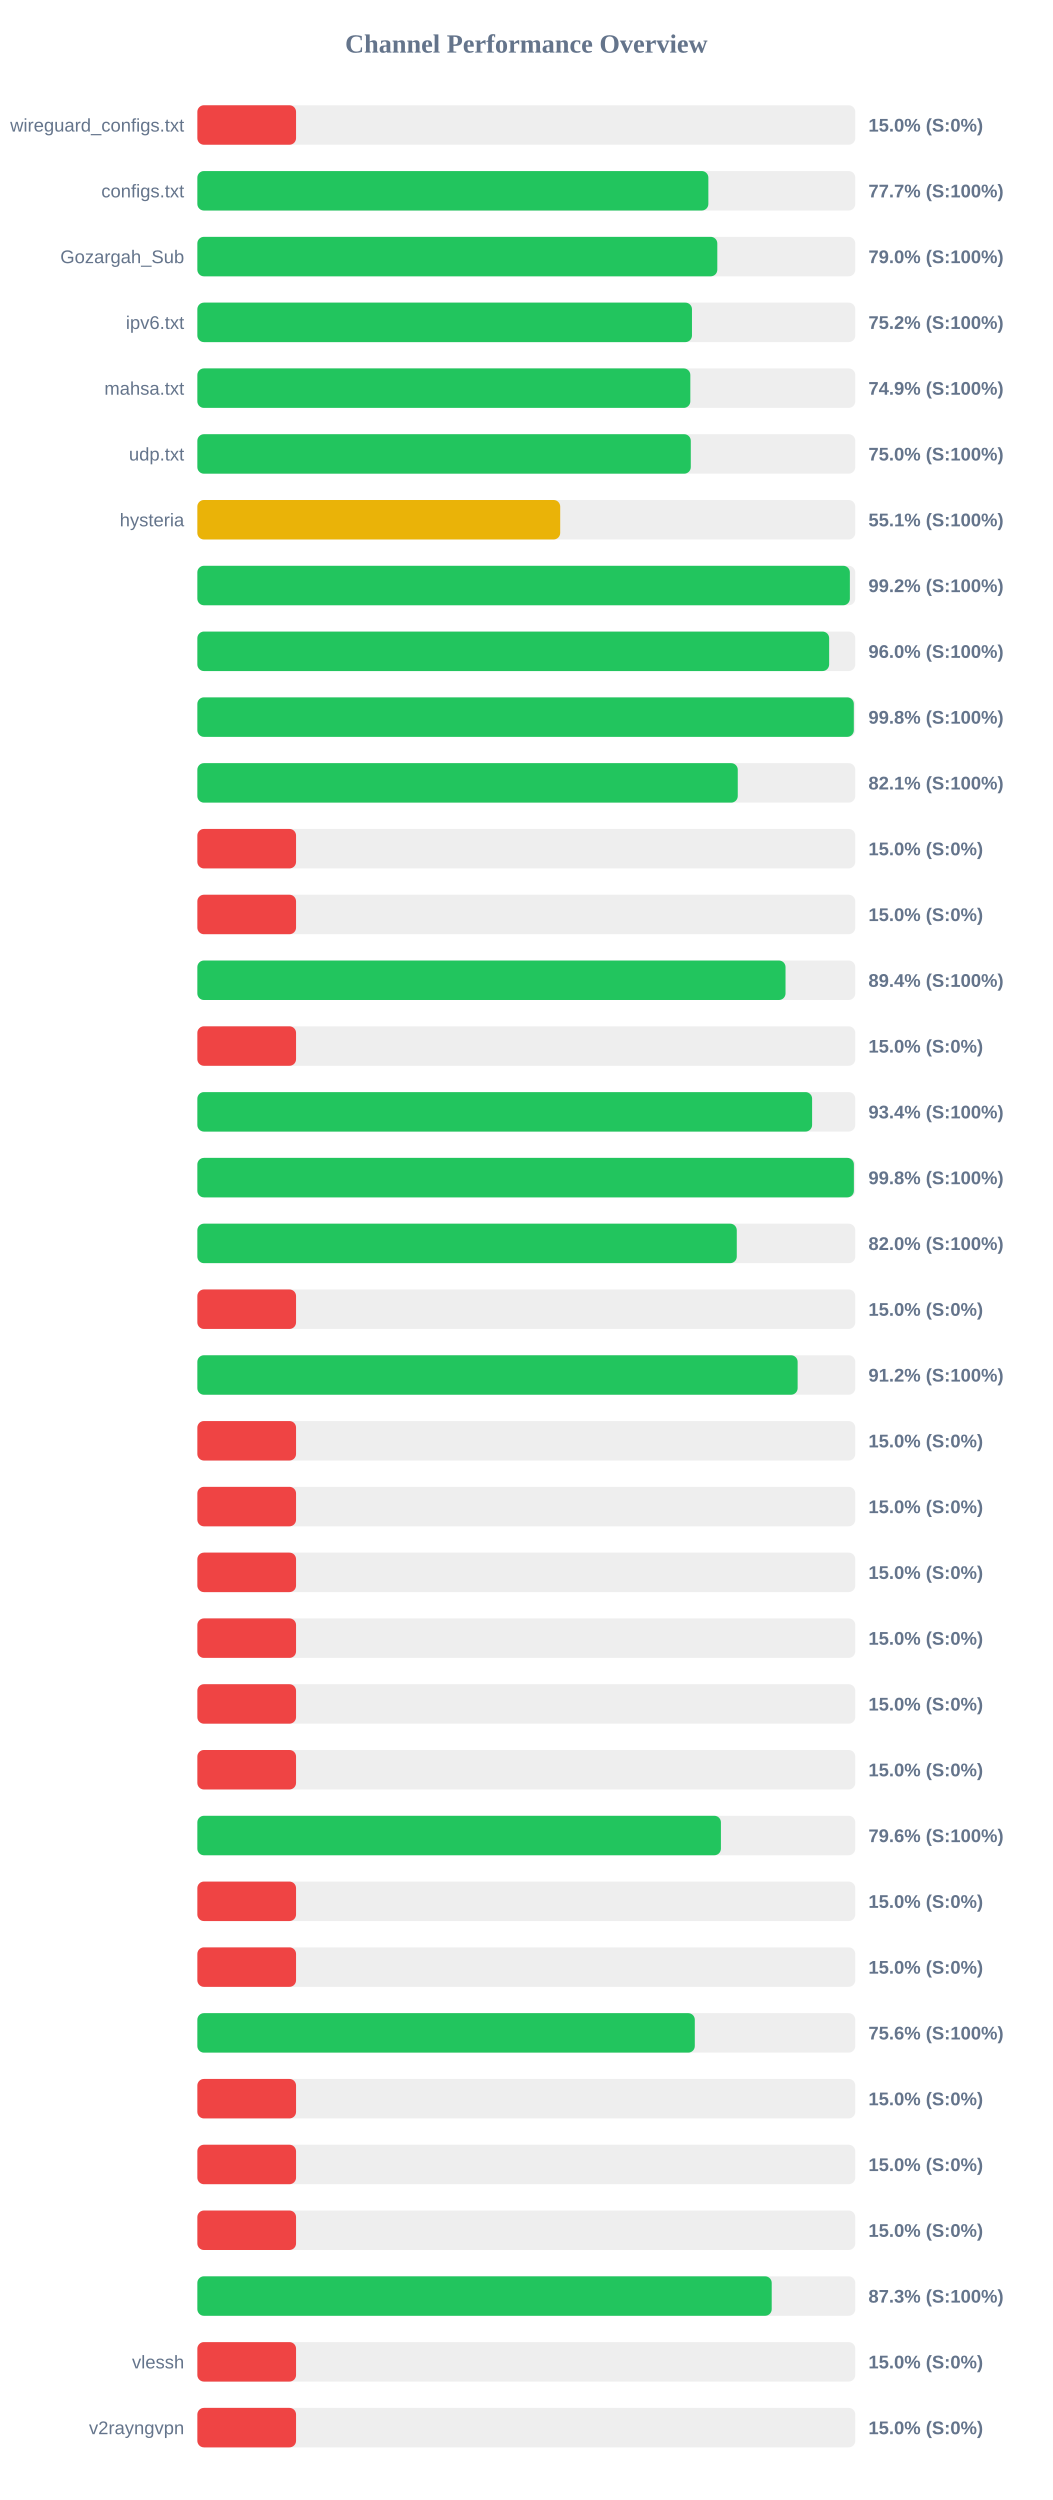
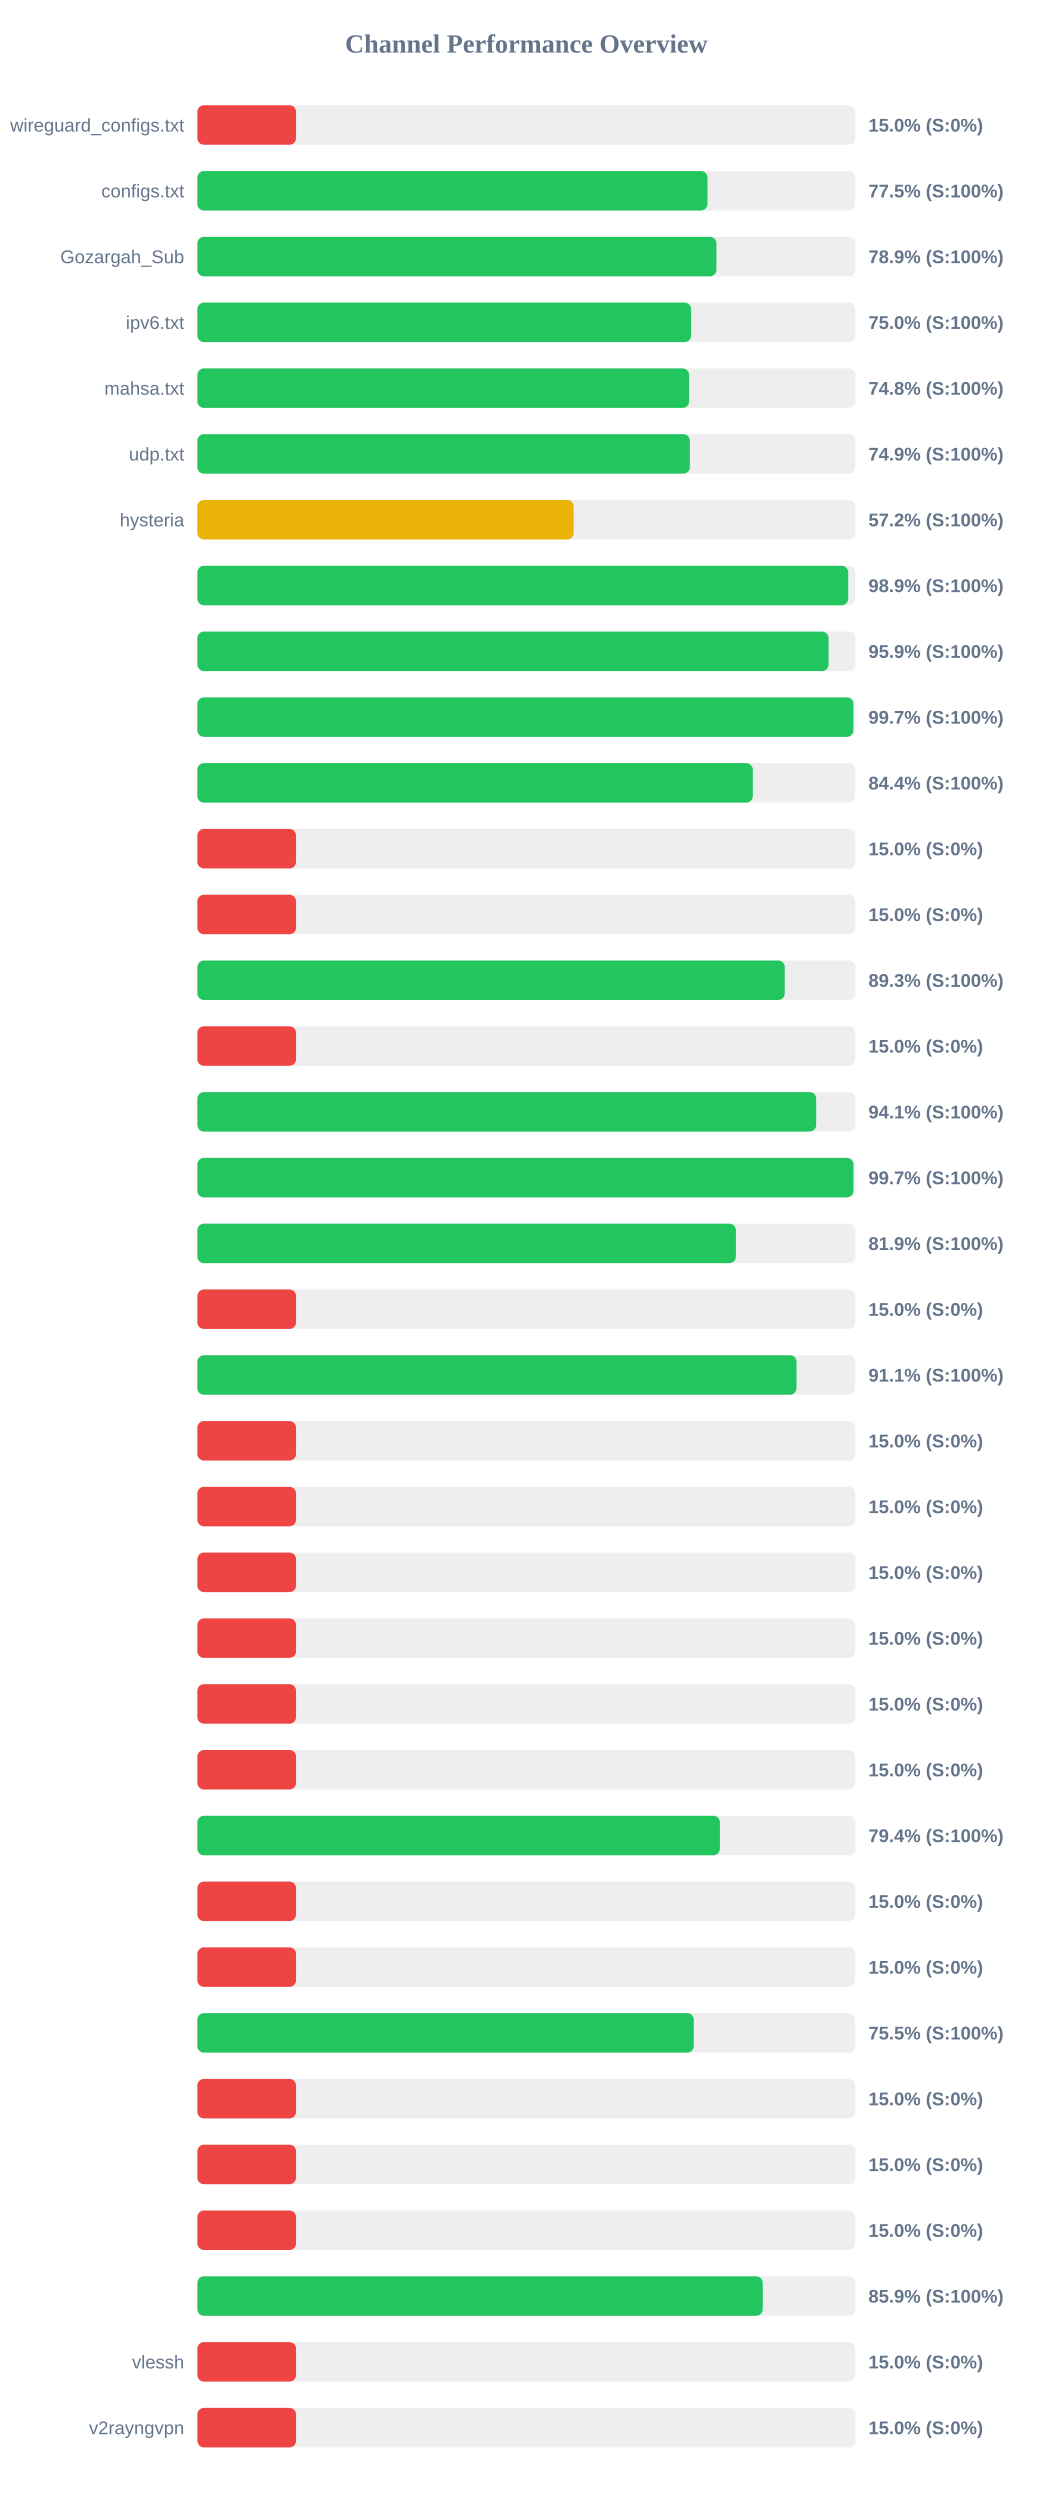
<svg xmlns="http://www.w3.org/2000/svg" width="800" height="1900" version="1.1">
  <style>
        .row { font: 14px Arial; fill: #64748b; }
        .score { font: bold 14px Arial; fill: #64748b; }
    </style>
  <text x="400" y="40" text-anchor="middle" font-size="20px" font-weight="bold" fill="#64748b">Channel Performance Overview</text>
  <rect x="150" y="80" width="500" height="30" fill="#eee" rx="5" />
  <rect x="150" y="80" width="75.0" height="30" fill="#ef4444" rx="5" />
  <text x="140" y="100" text-anchor="end" class="row">wireguard_configs.txt</text>
  <text x="660" y="100" text-anchor="start" class="score">15.0% (S:0%)</text>
  <rect x="150" y="130" width="500" height="30" fill="#eee" rx="5" />
-   <rect x="150" y="130" width="388.35" height="30" fill="#22c55e" rx="5" />
+   <rect x="150" y="130" width="387.7" height="30" fill="#22c55e" rx="5" />
  <text x="140" y="150" text-anchor="end" class="row">configs.txt</text>
-   <text x="660" y="150" text-anchor="start" class="score">77.7% (S:100%)</text>
+   <text x="660" y="150" text-anchor="start" class="score">77.5% (S:100%)</text>
  <rect x="150" y="180" width="500" height="30" fill="#eee" rx="5" />
-   <rect x="150" y="180" width="395.15" height="30" fill="#22c55e" rx="5" />
+   <rect x="150" y="180" width="394.5" height="30" fill="#22c55e" rx="5" />
  <text x="140" y="200" text-anchor="end" class="row">Gozargah_Sub</text>
-   <text x="660" y="200" text-anchor="start" class="score">79.0% (S:100%)</text>
+   <text x="660" y="200" text-anchor="start" class="score">78.9% (S:100%)</text>
  <rect x="150" y="230" width="500" height="30" fill="#eee" rx="5" />
-   <rect x="150" y="230" width="375.9" height="30" fill="#22c55e" rx="5" />
+   <rect x="150" y="230" width="375.25" height="30" fill="#22c55e" rx="5" />
  <text x="140" y="250" text-anchor="end" class="row">ipv6.txt</text>
-   <text x="660" y="250" text-anchor="start" class="score">75.2% (S:100%)</text>
+   <text x="660" y="250" text-anchor="start" class="score">75.0% (S:100%)</text>
  <rect x="150" y="280" width="500" height="30" fill="#eee" rx="5" />
-   <rect x="150" y="280" width="374.65" height="30" fill="#22c55e" rx="5" />
+   <rect x="150" y="280" width="373.75" height="30" fill="#22c55e" rx="5" />
  <text x="140" y="300" text-anchor="end" class="row">mahsa.txt</text>
-   <text x="660" y="300" text-anchor="start" class="score">74.9% (S:100%)</text>
+   <text x="660" y="300" text-anchor="start" class="score">74.8% (S:100%)</text>
  <rect x="150" y="330" width="500" height="30" fill="#eee" rx="5" />
-   <rect x="150" y="330" width="375.0" height="30" fill="#22c55e" rx="5" />
+   <rect x="150" y="330" width="374.3" height="30" fill="#22c55e" rx="5" />
  <text x="140" y="350" text-anchor="end" class="row">udp.txt</text>
-   <text x="660" y="350" text-anchor="start" class="score">75.0% (S:100%)</text>
+   <text x="660" y="350" text-anchor="start" class="score">74.9% (S:100%)</text>
  <rect x="150" y="380" width="500" height="30" fill="#eee" rx="5" />
-   <rect x="150" y="380" width="275.75" height="30" fill="#eab308" rx="5" />
+   <rect x="150" y="380" width="286.0" height="30" fill="#eab308" rx="5" />
  <text x="140" y="400" text-anchor="end" class="row">hysteria</text>
-   <text x="660" y="400" text-anchor="start" class="score">55.1% (S:100%)</text>
+   <text x="660" y="400" text-anchor="start" class="score">57.2% (S:100%)</text>
  <rect x="150" y="430" width="500" height="30" fill="#eee" rx="5" />
-   <rect x="150" y="430" width="495.9" height="30" fill="#22c55e" rx="5" />
+   <rect x="150" y="430" width="494.65" height="30" fill="#22c55e" rx="5" />
  <text x="140" y="450" text-anchor="end" class="row" />
-   <text x="660" y="450" text-anchor="start" class="score">99.2% (S:100%)</text>
+   <text x="660" y="450" text-anchor="start" class="score">98.9% (S:100%)</text>
  <rect x="150" y="480" width="500" height="30" fill="#eee" rx="5" />
-   <rect x="150" y="480" width="480.15" height="30" fill="#22c55e" rx="5" />
+   <rect x="150" y="480" width="479.7" height="30" fill="#22c55e" rx="5" />
  <text x="140" y="500" text-anchor="end" class="row" />
-   <text x="660" y="500" text-anchor="start" class="score">96.0% (S:100%)</text>
+   <text x="660" y="500" text-anchor="start" class="score">95.9% (S:100%)</text>
  <rect x="150" y="530" width="500" height="30" fill="#eee" rx="5" />
-   <rect x="150" y="530" width="498.9" height="30" fill="#22c55e" rx="5" />
+   <rect x="150" y="530" width="498.55" height="30" fill="#22c55e" rx="5" />
  <text x="140" y="550" text-anchor="end" class="row" />
-   <text x="660" y="550" text-anchor="start" class="score">99.8% (S:100%)</text>
+   <text x="660" y="550" text-anchor="start" class="score">99.7% (S:100%)</text>
  <rect x="150" y="580" width="500" height="30" fill="#eee" rx="5" />
-   <rect x="150" y="580" width="410.7" height="30" fill="#22c55e" rx="5" />
+   <rect x="150" y="580" width="422.15" height="30" fill="#22c55e" rx="5" />
  <text x="140" y="600" text-anchor="end" class="row" />
-   <text x="660" y="600" text-anchor="start" class="score">82.1% (S:100%)</text>
+   <text x="660" y="600" text-anchor="start" class="score">84.4% (S:100%)</text>
  <rect x="150" y="630" width="500" height="30" fill="#eee" rx="5" />
  <rect x="150" y="630" width="75.0" height="30" fill="#ef4444" rx="5" />
  <text x="140" y="650" text-anchor="end" class="row" />
  <text x="660" y="650" text-anchor="start" class="score">15.0% (S:0%)</text>
  <rect x="150" y="680" width="500" height="30" fill="#eee" rx="5" />
  <rect x="150" y="680" width="75.0" height="30" fill="#ef4444" rx="5" />
  <text x="140" y="700" text-anchor="end" class="row" />
  <text x="660" y="700" text-anchor="start" class="score">15.0% (S:0%)</text>
  <rect x="150" y="730" width="500" height="30" fill="#eee" rx="5" />
-   <rect x="150" y="730" width="447.0" height="30" fill="#22c55e" rx="5" />
+   <rect x="150" y="730" width="446.4" height="30" fill="#22c55e" rx="5" />
  <text x="140" y="750" text-anchor="end" class="row" />
-   <text x="660" y="750" text-anchor="start" class="score">89.4% (S:100%)</text>
+   <text x="660" y="750" text-anchor="start" class="score">89.3% (S:100%)</text>
  <rect x="150" y="780" width="500" height="30" fill="#eee" rx="5" />
  <rect x="150" y="780" width="75.0" height="30" fill="#ef4444" rx="5" />
  <text x="140" y="800" text-anchor="end" class="row" />
  <text x="660" y="800" text-anchor="start" class="score">15.0% (S:0%)</text>
  <rect x="150" y="830" width="500" height="30" fill="#eee" rx="5" />
-   <rect x="150" y="830" width="467.2" height="30" fill="#22c55e" rx="5" />
+   <rect x="150" y="830" width="470.3" height="30" fill="#22c55e" rx="5" />
  <text x="140" y="850" text-anchor="end" class="row" />
-   <text x="660" y="850" text-anchor="start" class="score">93.4% (S:100%)</text>
+   <text x="660" y="850" text-anchor="start" class="score">94.1% (S:100%)</text>
  <rect x="150" y="880" width="500" height="30" fill="#eee" rx="5" />
-   <rect x="150" y="880" width="498.95" height="30" fill="#22c55e" rx="5" />
+   <rect x="150" y="880" width="498.6" height="30" fill="#22c55e" rx="5" />
  <text x="140" y="900" text-anchor="end" class="row" />
-   <text x="660" y="900" text-anchor="start" class="score">99.8% (S:100%)</text>
+   <text x="660" y="900" text-anchor="start" class="score">99.7% (S:100%)</text>
  <rect x="150" y="930" width="500" height="30" fill="#eee" rx="5" />
-   <rect x="150" y="930" width="409.95" height="30" fill="#22c55e" rx="5" />
+   <rect x="150" y="930" width="409.3" height="30" fill="#22c55e" rx="5" />
  <text x="140" y="950" text-anchor="end" class="row" />
-   <text x="660" y="950" text-anchor="start" class="score">82.0% (S:100%)</text>
+   <text x="660" y="950" text-anchor="start" class="score">81.9% (S:100%)</text>
  <rect x="150" y="980" width="500" height="30" fill="#eee" rx="5" />
  <rect x="150" y="980" width="75.0" height="30" fill="#ef4444" rx="5" />
  <text x="140" y="1000" text-anchor="end" class="row" />
  <text x="660" y="1000" text-anchor="start" class="score">15.0% (S:0%)</text>
  <rect x="150" y="1030" width="500" height="30" fill="#eee" rx="5" />
-   <rect x="150" y="1030" width="456.2" height="30" fill="#22c55e" rx="5" />
+   <rect x="150" y="1030" width="455.35" height="30" fill="#22c55e" rx="5" />
  <text x="140" y="1050" text-anchor="end" class="row" />
-   <text x="660" y="1050" text-anchor="start" class="score">91.2% (S:100%)</text>
+   <text x="660" y="1050" text-anchor="start" class="score">91.1% (S:100%)</text>
  <rect x="150" y="1080" width="500" height="30" fill="#eee" rx="5" />
  <rect x="150" y="1080" width="75.0" height="30" fill="#ef4444" rx="5" />
  <text x="140" y="1100" text-anchor="end" class="row" />
  <text x="660" y="1100" text-anchor="start" class="score">15.0% (S:0%)</text>
  <rect x="150" y="1130" width="500" height="30" fill="#eee" rx="5" />
  <rect x="150" y="1130" width="75.0" height="30" fill="#ef4444" rx="5" />
  <text x="140" y="1150" text-anchor="end" class="row" />
  <text x="660" y="1150" text-anchor="start" class="score">15.0% (S:0%)</text>
  <rect x="150" y="1180" width="500" height="30" fill="#eee" rx="5" />
  <rect x="150" y="1180" width="75.0" height="30" fill="#ef4444" rx="5" />
  <text x="140" y="1200" text-anchor="end" class="row" />
  <text x="660" y="1200" text-anchor="start" class="score">15.0% (S:0%)</text>
  <rect x="150" y="1230" width="500" height="30" fill="#eee" rx="5" />
  <rect x="150" y="1230" width="75.0" height="30" fill="#ef4444" rx="5" />
  <text x="140" y="1250" text-anchor="end" class="row" />
  <text x="660" y="1250" text-anchor="start" class="score">15.0% (S:0%)</text>
  <rect x="150" y="1280" width="500" height="30" fill="#eee" rx="5" />
  <rect x="150" y="1280" width="75.0" height="30" fill="#ef4444" rx="5" />
  <text x="140" y="1300" text-anchor="end" class="row" />
  <text x="660" y="1300" text-anchor="start" class="score">15.0% (S:0%)</text>
  <rect x="150" y="1330" width="500" height="30" fill="#eee" rx="5" />
  <rect x="150" y="1330" width="75.0" height="30" fill="#ef4444" rx="5" />
  <text x="140" y="1350" text-anchor="end" class="row" />
  <text x="660" y="1350" text-anchor="start" class="score">15.0% (S:0%)</text>
  <rect x="150" y="1380" width="500" height="30" fill="#eee" rx="5" />
-   <rect x="150" y="1380" width="397.9" height="30" fill="#22c55e" rx="5" />
+   <rect x="150" y="1380" width="397.15" height="30" fill="#22c55e" rx="5" />
  <text x="140" y="1400" text-anchor="end" class="row" />
-   <text x="660" y="1400" text-anchor="start" class="score">79.6% (S:100%)</text>
+   <text x="660" y="1400" text-anchor="start" class="score">79.4% (S:100%)</text>
  <rect x="150" y="1430" width="500" height="30" fill="#eee" rx="5" />
  <rect x="150" y="1430" width="75.0" height="30" fill="#ef4444" rx="5" />
  <text x="140" y="1450" text-anchor="end" class="row" />
  <text x="660" y="1450" text-anchor="start" class="score">15.0% (S:0%)</text>
  <rect x="150" y="1480" width="500" height="30" fill="#eee" rx="5" />
  <rect x="150" y="1480" width="75.0" height="30" fill="#ef4444" rx="5" />
  <text x="140" y="1500" text-anchor="end" class="row" />
  <text x="660" y="1500" text-anchor="start" class="score">15.0% (S:0%)</text>
  <rect x="150" y="1530" width="500" height="30" fill="#eee" rx="5" />
-   <rect x="150" y="1530" width="378.05" height="30" fill="#22c55e" rx="5" />
+   <rect x="150" y="1530" width="377.3" height="30" fill="#22c55e" rx="5" />
  <text x="140" y="1550" text-anchor="end" class="row" />
-   <text x="660" y="1550" text-anchor="start" class="score">75.6% (S:100%)</text>
+   <text x="660" y="1550" text-anchor="start" class="score">75.5% (S:100%)</text>
  <rect x="150" y="1580" width="500" height="30" fill="#eee" rx="5" />
  <rect x="150" y="1580" width="75.0" height="30" fill="#ef4444" rx="5" />
  <text x="140" y="1600" text-anchor="end" class="row" />
  <text x="660" y="1600" text-anchor="start" class="score">15.0% (S:0%)</text>
  <rect x="150" y="1630" width="500" height="30" fill="#eee" rx="5" />
  <rect x="150" y="1630" width="75.0" height="30" fill="#ef4444" rx="5" />
  <text x="140" y="1650" text-anchor="end" class="row" />
  <text x="660" y="1650" text-anchor="start" class="score">15.0% (S:0%)</text>
  <rect x="150" y="1680" width="500" height="30" fill="#eee" rx="5" />
  <rect x="150" y="1680" width="75.0" height="30" fill="#ef4444" rx="5" />
  <text x="140" y="1700" text-anchor="end" class="row" />
  <text x="660" y="1700" text-anchor="start" class="score">15.0% (S:0%)</text>
  <rect x="150" y="1730" width="500" height="30" fill="#eee" rx="5" />
-   <rect x="150" y="1730" width="436.5" height="30" fill="#22c55e" rx="5" />
+   <rect x="150" y="1730" width="429.7" height="30" fill="#22c55e" rx="5" />
  <text x="140" y="1750" text-anchor="end" class="row" />
-   <text x="660" y="1750" text-anchor="start" class="score">87.3% (S:100%)</text>
+   <text x="660" y="1750" text-anchor="start" class="score">85.9% (S:100%)</text>
  <rect x="150" y="1780" width="500" height="30" fill="#eee" rx="5" />
  <rect x="150" y="1780" width="75.0" height="30" fill="#ef4444" rx="5" />
  <text x="140" y="1800" text-anchor="end" class="row">vlessh</text>
  <text x="660" y="1800" text-anchor="start" class="score">15.0% (S:0%)</text>
  <rect x="150" y="1830" width="500" height="30" fill="#eee" rx="5" />
  <rect x="150" y="1830" width="75.0" height="30" fill="#ef4444" rx="5" />
  <text x="140" y="1850" text-anchor="end" class="row">v2rayngvpn</text>
  <text x="660" y="1850" text-anchor="start" class="score">15.0% (S:0%)</text>
</svg>
